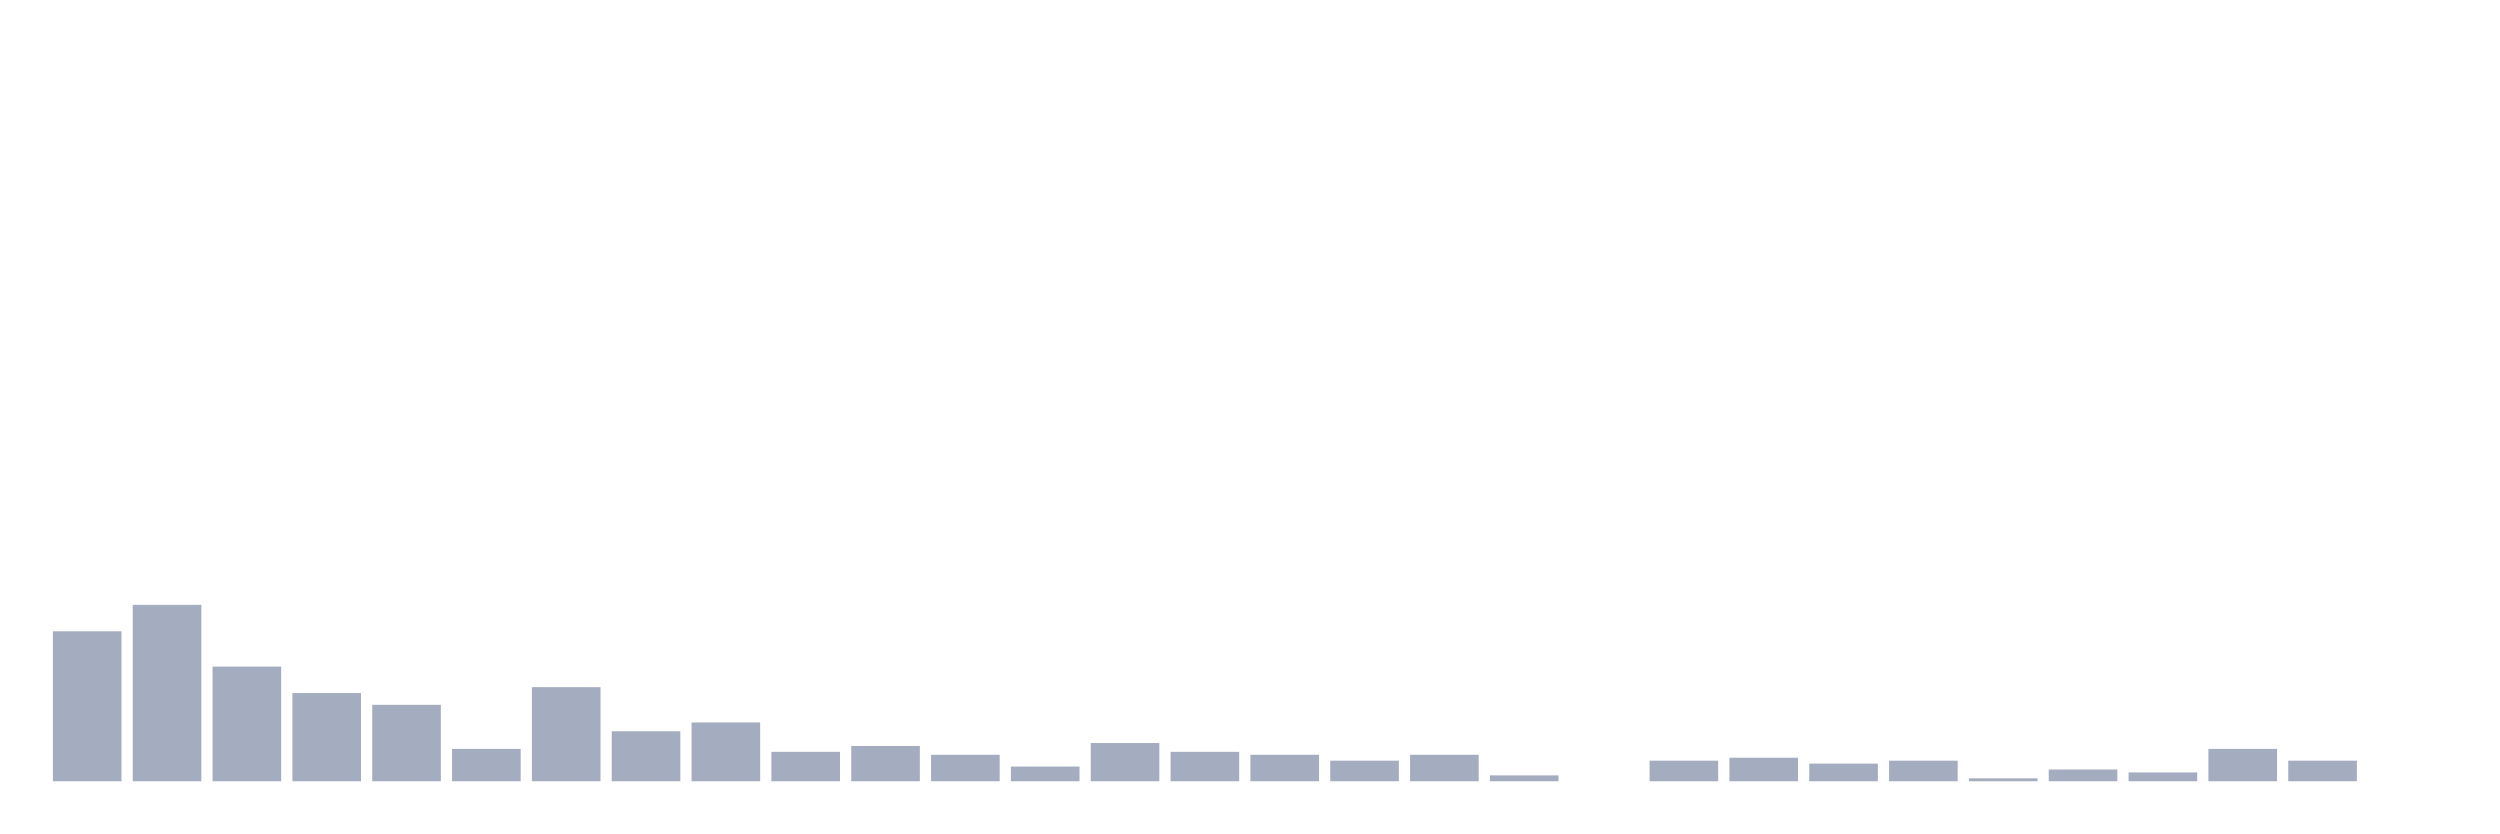
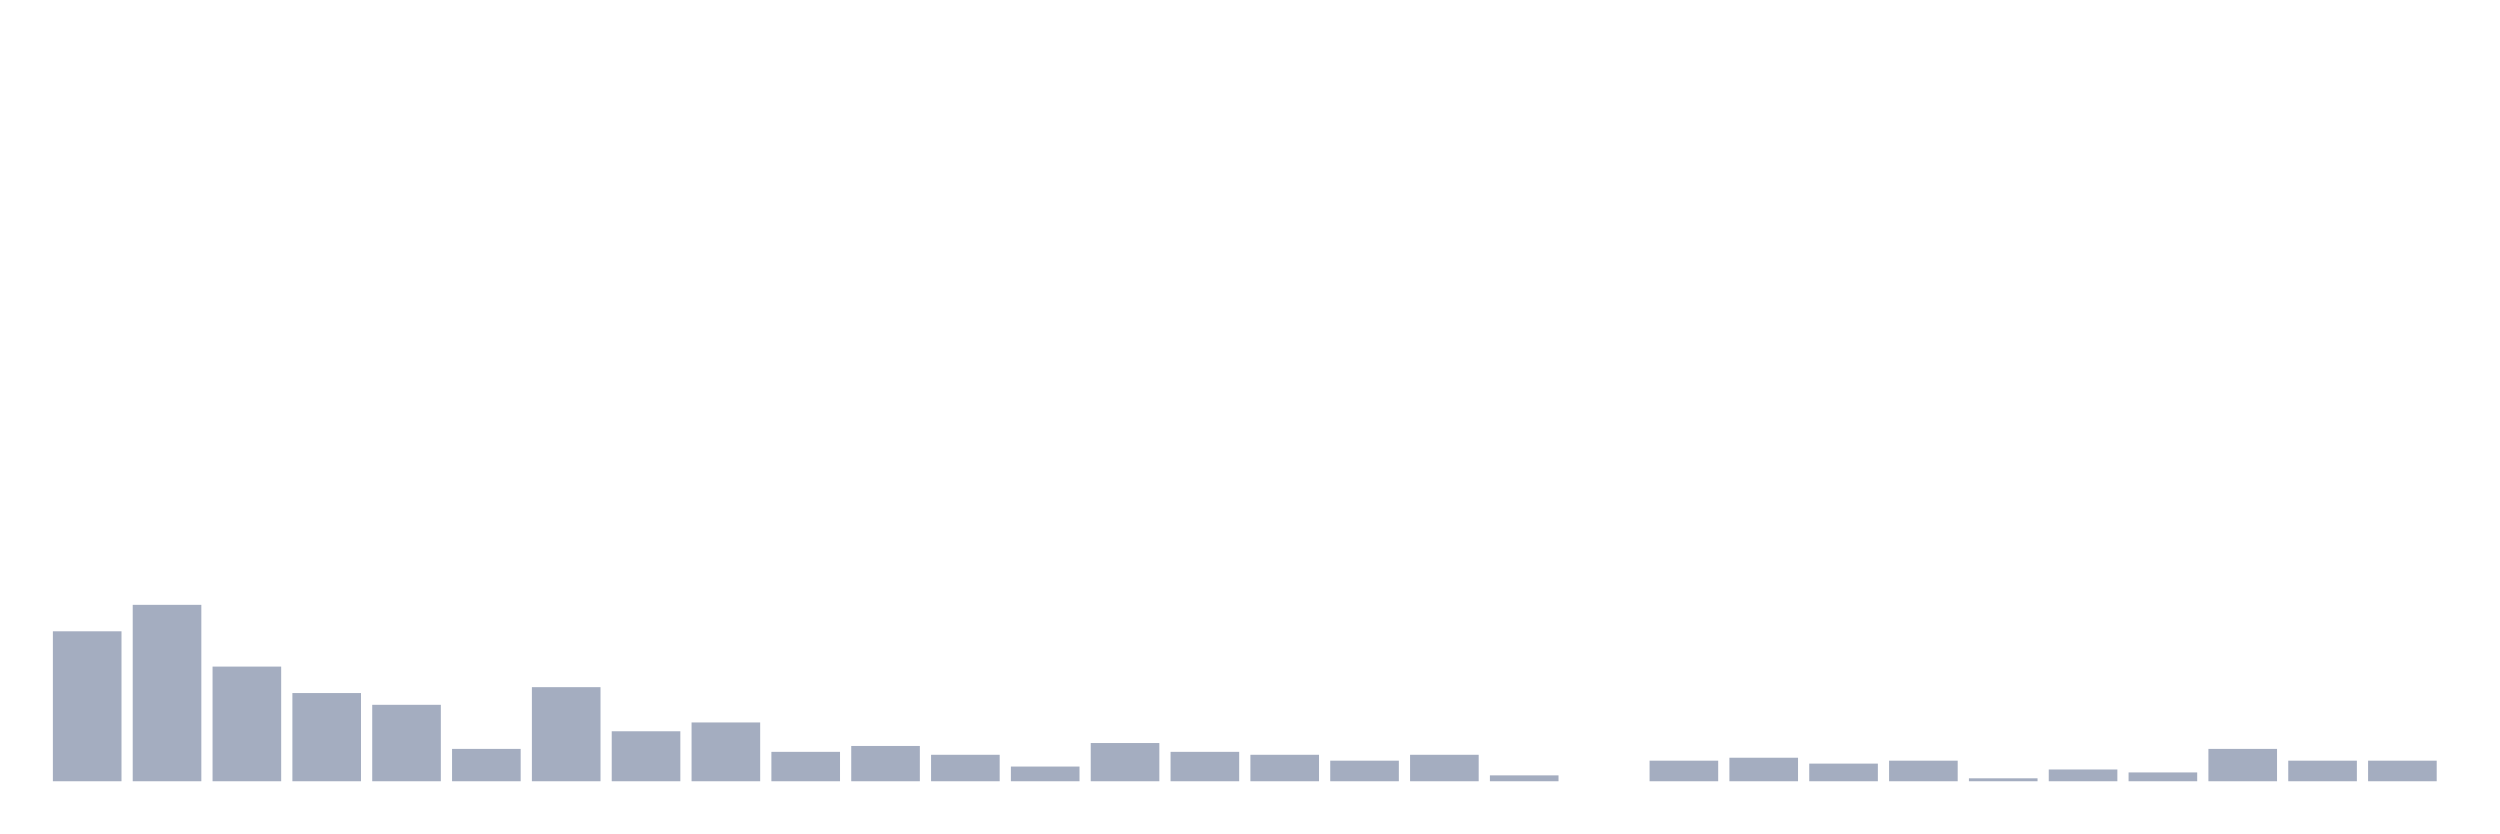
<svg xmlns="http://www.w3.org/2000/svg" viewBox="0 0 480 160">
  <g transform="translate(10,10)">
    <rect class="bar" x="0.153" width="13.175" y="111.21" height="28.79" fill="rgb(164,173,192)" />
    <rect class="bar" x="15.482" width="13.175" y="106.129" height="33.871" fill="rgb(164,173,192)" />
    <rect class="bar" x="30.81" width="13.175" y="117.984" height="22.016" fill="rgb(164,173,192)" />
    <rect class="bar" x="46.138" width="13.175" y="123.065" height="16.935" fill="rgb(164,173,192)" />
    <rect class="bar" x="61.466" width="13.175" y="125.323" height="14.677" fill="rgb(164,173,192)" />
    <rect class="bar" x="76.794" width="13.175" y="133.79" height="6.21" fill="rgb(164,173,192)" />
    <rect class="bar" x="92.123" width="13.175" y="121.935" height="18.065" fill="rgb(164,173,192)" />
    <rect class="bar" x="107.451" width="13.175" y="130.403" height="9.597" fill="rgb(164,173,192)" />
    <rect class="bar" x="122.779" width="13.175" y="128.71" height="11.29" fill="rgb(164,173,192)" />
    <rect class="bar" x="138.107" width="13.175" y="134.355" height="5.645" fill="rgb(164,173,192)" />
    <rect class="bar" x="153.436" width="13.175" y="133.226" height="6.774" fill="rgb(164,173,192)" />
    <rect class="bar" x="168.764" width="13.175" y="134.919" height="5.081" fill="rgb(164,173,192)" />
    <rect class="bar" x="184.092" width="13.175" y="137.177" height="2.823" fill="rgb(164,173,192)" />
    <rect class="bar" x="199.42" width="13.175" y="132.661" height="7.339" fill="rgb(164,173,192)" />
    <rect class="bar" x="214.748" width="13.175" y="134.355" height="5.645" fill="rgb(164,173,192)" />
    <rect class="bar" x="230.077" width="13.175" y="134.919" height="5.081" fill="rgb(164,173,192)" />
    <rect class="bar" x="245.405" width="13.175" y="136.048" height="3.952" fill="rgb(164,173,192)" />
    <rect class="bar" x="260.733" width="13.175" y="134.919" height="5.081" fill="rgb(164,173,192)" />
    <rect class="bar" x="276.061" width="13.175" y="138.871" height="1.129" fill="rgb(164,173,192)" />
    <rect class="bar" x="291.39" width="13.175" y="140" height="0" fill="rgb(164,173,192)" />
    <rect class="bar" x="306.718" width="13.175" y="136.048" height="3.952" fill="rgb(164,173,192)" />
    <rect class="bar" x="322.046" width="13.175" y="135.484" height="4.516" fill="rgb(164,173,192)" />
    <rect class="bar" x="337.374" width="13.175" y="136.613" height="3.387" fill="rgb(164,173,192)" />
    <rect class="bar" x="352.702" width="13.175" y="136.048" height="3.952" fill="rgb(164,173,192)" />
    <rect class="bar" x="368.031" width="13.175" y="139.435" height="0.565" fill="rgb(164,173,192)" />
    <rect class="bar" x="383.359" width="13.175" y="137.742" height="2.258" fill="rgb(164,173,192)" />
    <rect class="bar" x="398.687" width="13.175" y="138.306" height="1.694" fill="rgb(164,173,192)" />
    <rect class="bar" x="414.015" width="13.175" y="133.79" height="6.21" fill="rgb(164,173,192)" />
    <rect class="bar" x="429.344" width="13.175" y="136.048" height="3.952" fill="rgb(164,173,192)" />
-     <rect class="bar" x="444.672" width="13.175" y="140" height="0" fill="rgb(164,173,192)" />
+     <rect class="bar" x="444.672" width="13.175" y="136.048" height="3.952" fill="rgb(164,173,192)" />
  </g>
</svg>
